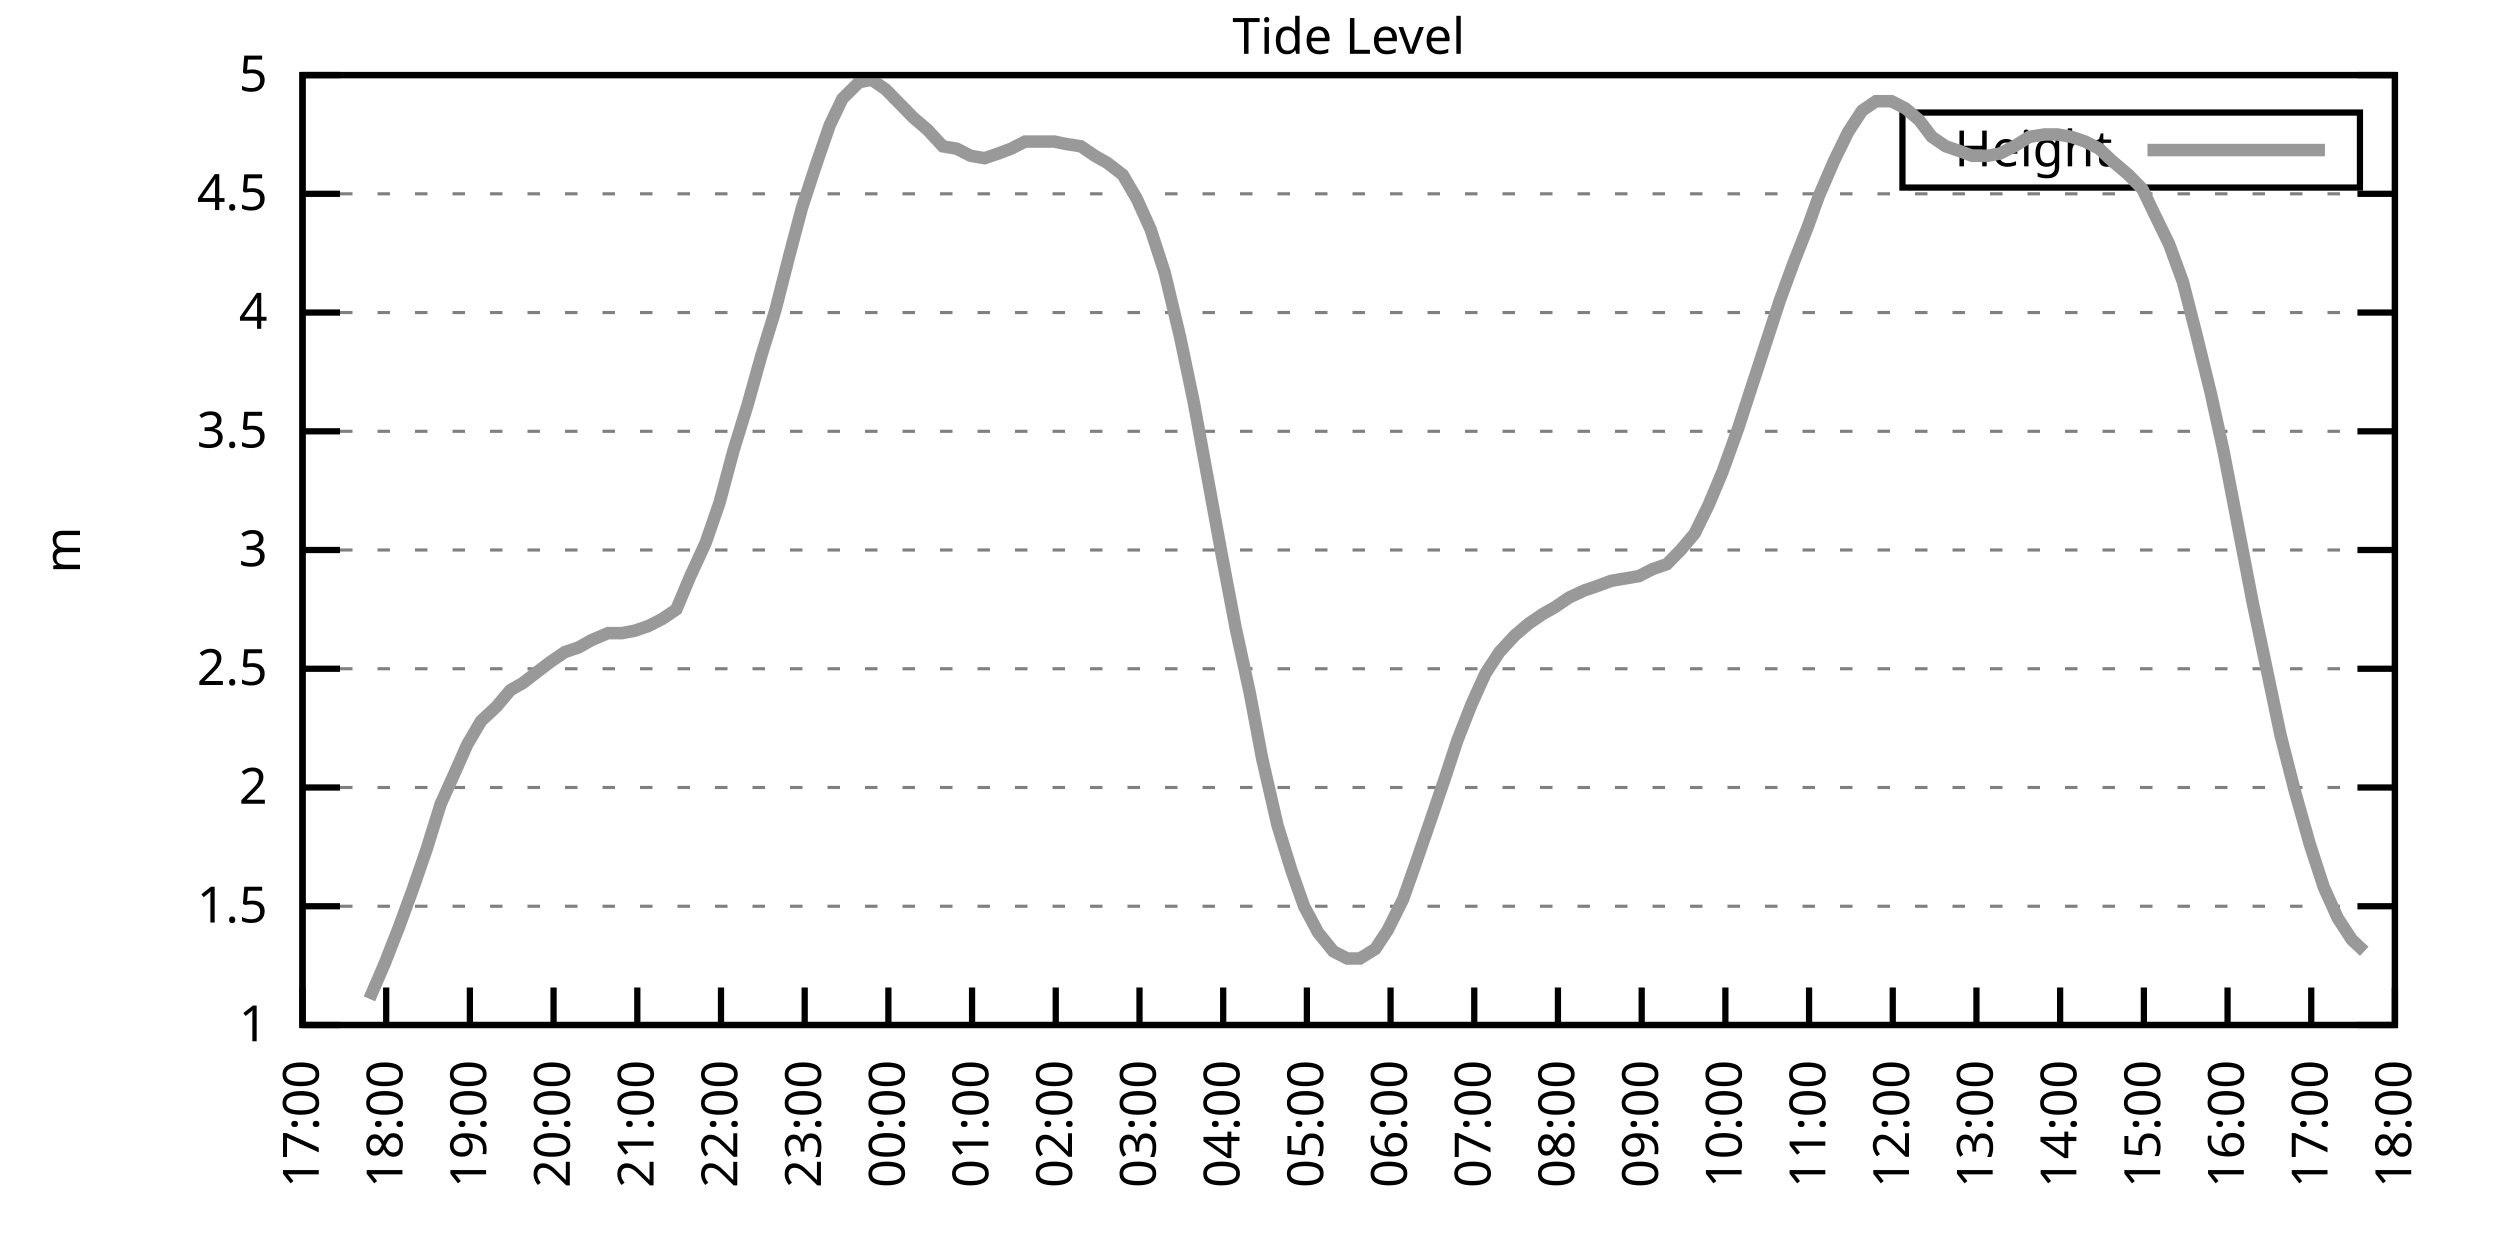
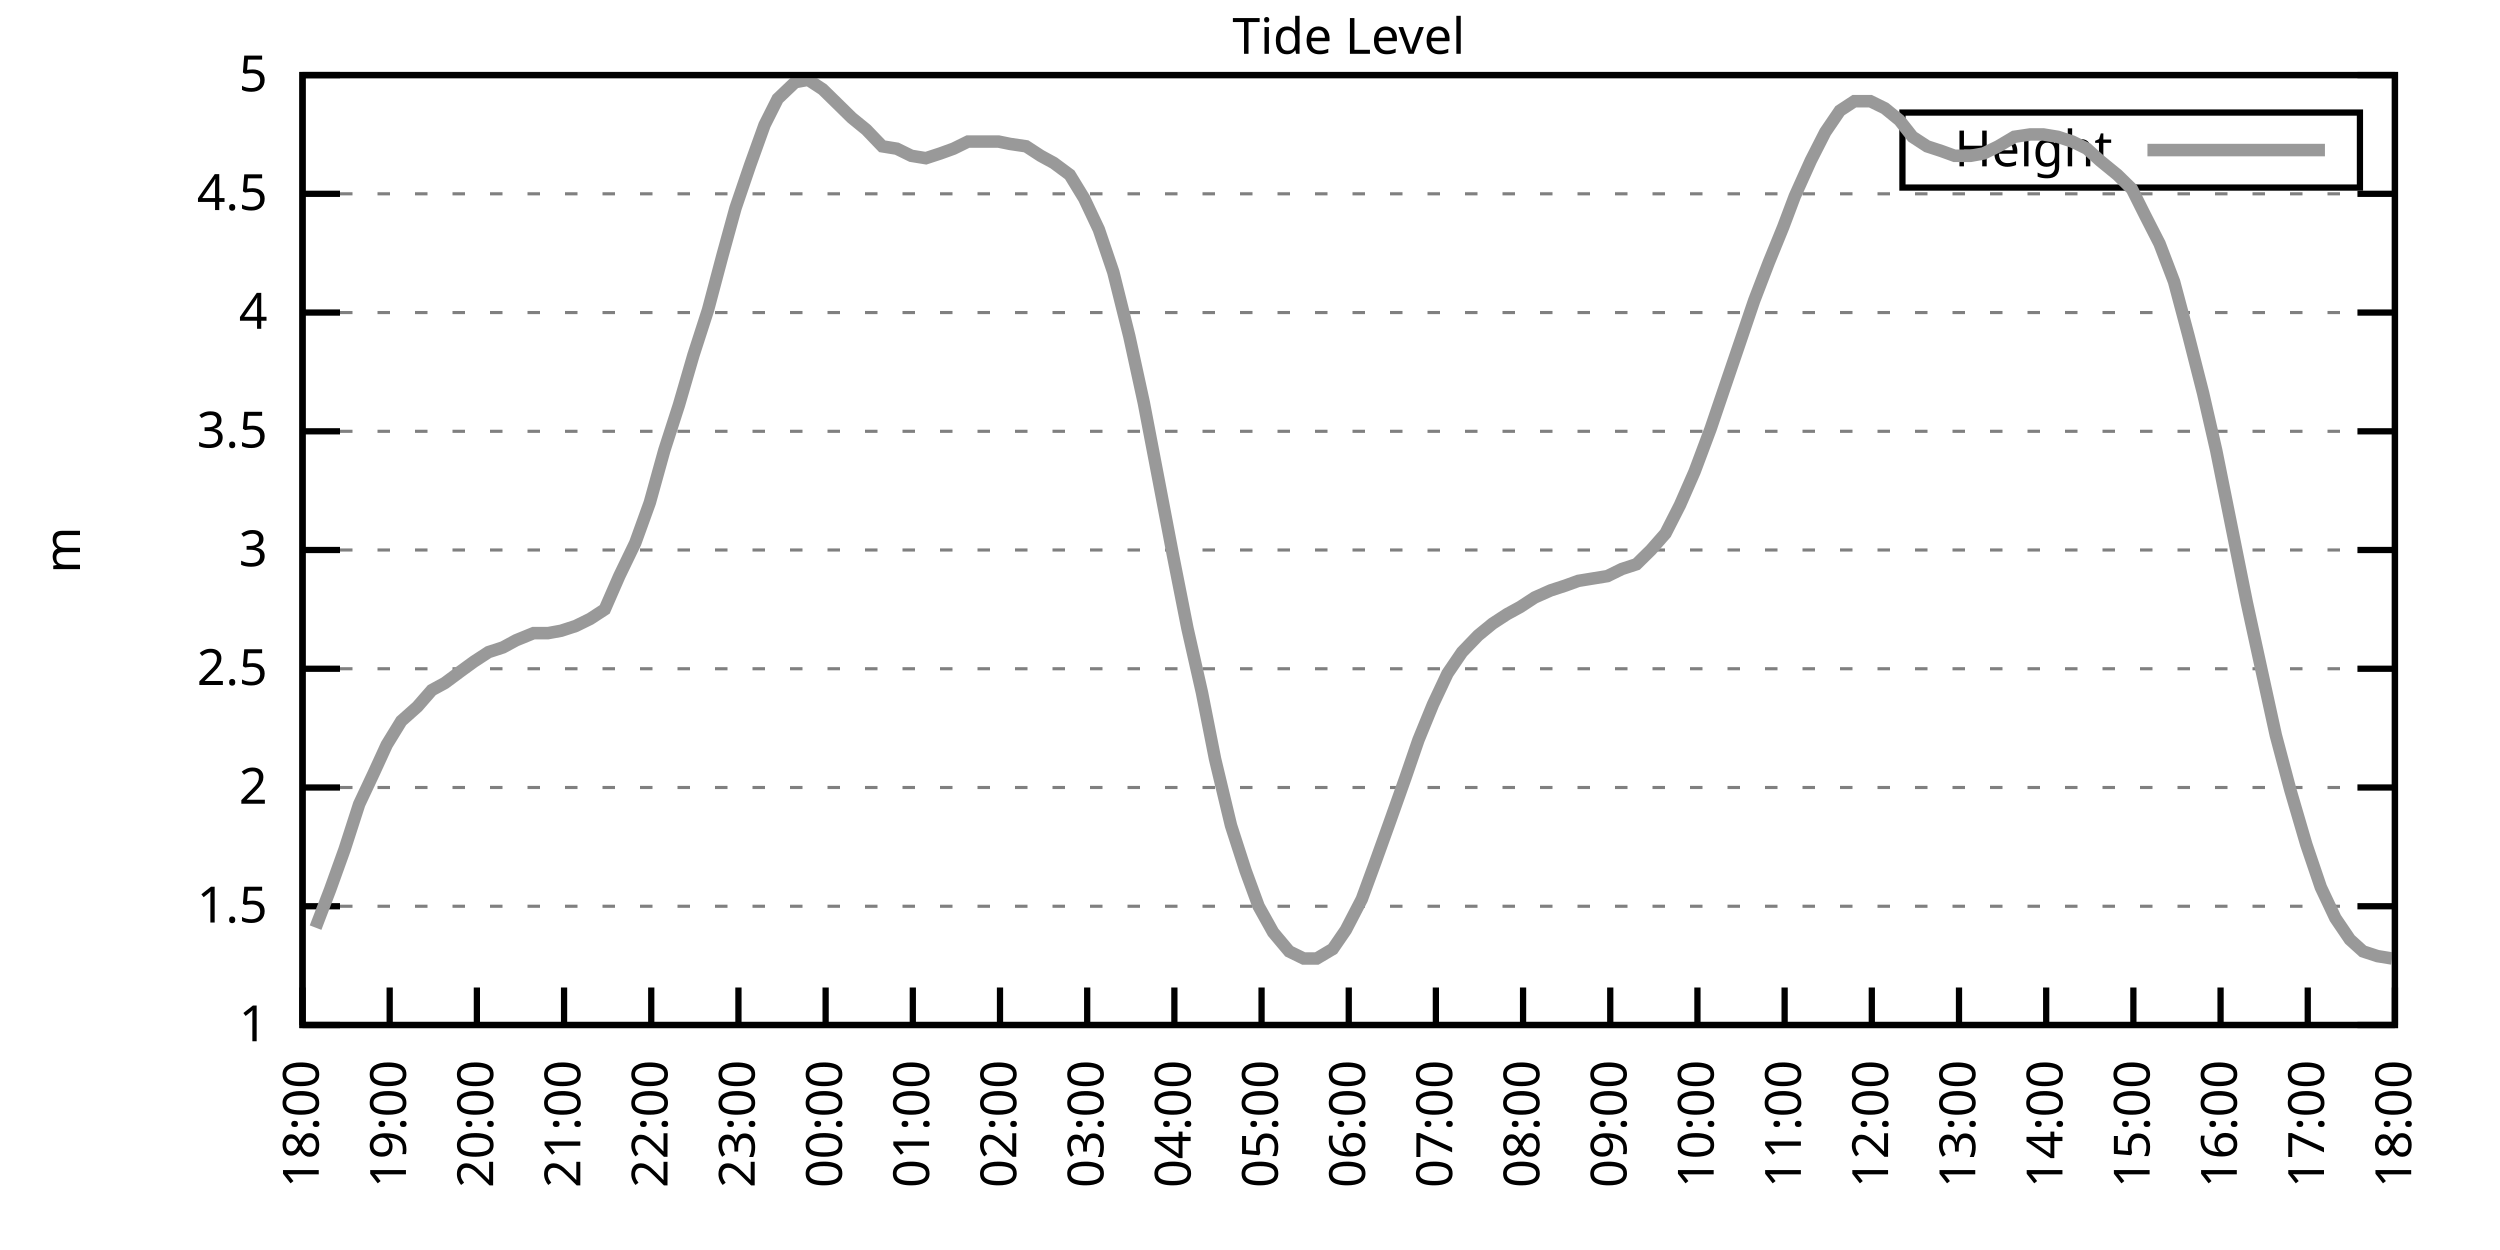
<svg xmlns="http://www.w3.org/2000/svg" xmlns:xlink="http://www.w3.org/1999/xlink" width="400" height="200" viewBox="0 0 400 200">
  <g id="gnuplot_canvas">
    <rect x="0" y="0" width="400" height="200" fill="none" />
    <defs>
      <circle id="gpDot" r="0.5" stroke-width="0.5" stroke="currentColor" />
      <path id="gpPt0" stroke-width="0.333" stroke="currentColor" d="M-1,0 h2 M0,-1 v2" />
      <path id="gpPt1" stroke-width="0.333" stroke="currentColor" d="M-1,-1 L1,1 M1,-1 L-1,1" />
      <path id="gpPt2" stroke-width="0.333" stroke="currentColor" d="M-1,0 L1,0 M0,-1 L0,1 M-1,-1 L1,1 M-1,1 L1,-1" />
      <rect id="gpPt3" stroke-width="0.333" stroke="currentColor" x="-1" y="-1" width="2" height="2" />
      <rect id="gpPt4" stroke-width="0.333" stroke="currentColor" fill="currentColor" x="-1" y="-1" width="2" height="2" />
      <circle id="gpPt5" stroke-width="0.333" stroke="currentColor" cx="0" cy="0" r="1" />
      <use xlink:href="#gpPt5" id="gpPt6" fill="currentColor" stroke="none" />
      <path id="gpPt7" stroke-width="0.333" stroke="currentColor" d="M0,-1.33 L-1.33,0.67 L1.33,0.67 z" />
      <use xlink:href="#gpPt7" id="gpPt8" fill="currentColor" stroke="none" />
      <use xlink:href="#gpPt7" id="gpPt9" stroke="currentColor" transform="rotate(180)" />
      <use xlink:href="#gpPt9" id="gpPt10" fill="currentColor" stroke="none" />
      <use xlink:href="#gpPt3" id="gpPt11" stroke="currentColor" transform="rotate(45)" />
      <use xlink:href="#gpPt11" id="gpPt12" fill="currentColor" stroke="none" />
      <path id="gpPt13" stroke-width="0.333" stroke="currentColor" d="M0,1.330 L1.265,0.411 L0.782,-1.067 L-0.782,-1.076 L-1.265,0.411 z" />
      <use xlink:href="#gpPt13" id="gpPt14" fill="currentColor" stroke="none" />
      <filter id="textbox" filterUnits="objectBoundingBox" x="0" y="0" height="1" width="1">
        <feFlood flood-color="white" flood-opacity="1" result="bgnd" />
        <feComposite in="SourceGraphic" in2="bgnd" operator="atop" />
      </filter>
      <filter id="greybox" filterUnits="objectBoundingBox" x="0" y="0" height="1" width="1">
        <feFlood flood-color="lightgrey" flood-opacity="1" result="grey" />
        <feComposite in="SourceGraphic" in2="grey" operator="atop" />
      </filter>
    </defs>
    <g fill="none" color="white" stroke="currentColor" stroke-width="1.00" stroke-linecap="butt" stroke-linejoin="miter">
</g>
    <g fill="none" color="black" stroke="currentColor" stroke-width="1.00" stroke-linecap="butt" stroke-linejoin="miter">
      <g stroke="none" shape-rendering="crispEdges">
        <polygon fill="rgb(255, 255, 255)" points="48.40,164.00 383.18,164.00 383.18,12.02 48.40,12.02 " />
      </g>
    </g>
    <g fill="none" color="black" stroke="currentColor" stroke-width="1.00" stroke-linecap="butt" stroke-linejoin="miter">
</g>
    <g fill="none" color="black" stroke="black" stroke-width="0.50" stroke-linecap="butt" stroke-linejoin="miter">
</g>
    <g fill="none" color="gray" stroke="currentColor" stroke-width="0.50" stroke-linecap="butt" stroke-linejoin="miter">
      <path stroke="gray" stroke-dasharray="2,4" class="gridline" d="M48.40,164.00 L383.19,164.00  " />
    </g>
    <g fill="none" color="gray" stroke="gray" stroke-width="1.00" stroke-linecap="butt" stroke-linejoin="miter">
</g>
    <g fill="none" color="black" stroke="currentColor" stroke-width="1.00" stroke-linecap="butt" stroke-linejoin="miter">
      <path stroke="black" d="M48.40,164.00 L54.40,164.00 M383.19,164.00 L377.19,164.00  " />
      <g transform="translate(42.80,166.60)" stroke="none" fill="black" font-family="Sans" font-size="8.00" text-anchor="end">
        <text>
          <tspan font-family="Sans"> 1</tspan>
        </text>
      </g>
    </g>
    <g fill="none" color="black" stroke="currentColor" stroke-width="1.00" stroke-linecap="butt" stroke-linejoin="miter">
</g>
    <g fill="none" color="black" stroke="black" stroke-width="0.50" stroke-linecap="butt" stroke-linejoin="miter">
</g>
    <g fill="none" color="gray" stroke="currentColor" stroke-width="0.50" stroke-linecap="butt" stroke-linejoin="miter">
      <path stroke="gray" stroke-dasharray="2,4" class="gridline" d="M48.40,145.00 L383.19,145.00  " />
    </g>
    <g fill="none" color="gray" stroke="gray" stroke-width="1.00" stroke-linecap="butt" stroke-linejoin="miter">
</g>
    <g fill="none" color="black" stroke="currentColor" stroke-width="1.00" stroke-linecap="butt" stroke-linejoin="miter">
      <path stroke="black" d="M48.40,145.00 L54.40,145.00 M383.19,145.00 L377.19,145.00  " />
      <g transform="translate(42.80,147.60)" stroke="none" fill="black" font-family="Sans" font-size="8.00" text-anchor="end">
        <text>
          <tspan font-family="Sans"> 1.5</tspan>
        </text>
      </g>
    </g>
    <g fill="none" color="black" stroke="currentColor" stroke-width="1.00" stroke-linecap="butt" stroke-linejoin="miter">
</g>
    <g fill="none" color="black" stroke="black" stroke-width="0.50" stroke-linecap="butt" stroke-linejoin="miter">
</g>
    <g fill="none" color="gray" stroke="currentColor" stroke-width="0.50" stroke-linecap="butt" stroke-linejoin="miter">
      <path stroke="gray" stroke-dasharray="2,4" class="gridline" d="M48.40,126.00 L383.19,126.00  " />
    </g>
    <g fill="none" color="gray" stroke="gray" stroke-width="1.00" stroke-linecap="butt" stroke-linejoin="miter">
</g>
    <g fill="none" color="black" stroke="currentColor" stroke-width="1.00" stroke-linecap="butt" stroke-linejoin="miter">
      <path stroke="black" d="M48.40,126.00 L54.40,126.00 M383.19,126.00 L377.19,126.00  " />
      <g transform="translate(42.80,128.60)" stroke="none" fill="black" font-family="Sans" font-size="8.00" text-anchor="end">
        <text>
          <tspan font-family="Sans"> 2</tspan>
        </text>
      </g>
    </g>
    <g fill="none" color="black" stroke="currentColor" stroke-width="1.00" stroke-linecap="butt" stroke-linejoin="miter">
</g>
    <g fill="none" color="black" stroke="black" stroke-width="0.50" stroke-linecap="butt" stroke-linejoin="miter">
</g>
    <g fill="none" color="gray" stroke="currentColor" stroke-width="0.50" stroke-linecap="butt" stroke-linejoin="miter">
      <path stroke="gray" stroke-dasharray="2,4" class="gridline" d="M48.40,107.00 L383.19,107.00  " />
    </g>
    <g fill="none" color="gray" stroke="gray" stroke-width="1.00" stroke-linecap="butt" stroke-linejoin="miter">
</g>
    <g fill="none" color="black" stroke="currentColor" stroke-width="1.00" stroke-linecap="butt" stroke-linejoin="miter">
      <path stroke="black" d="M48.40,107.00 L54.40,107.00 M383.19,107.00 L377.19,107.00  " />
      <g transform="translate(42.80,109.60)" stroke="none" fill="black" font-family="Sans" font-size="8.00" text-anchor="end">
        <text>
          <tspan font-family="Sans"> 2.5</tspan>
        </text>
      </g>
    </g>
    <g fill="none" color="black" stroke="currentColor" stroke-width="1.00" stroke-linecap="butt" stroke-linejoin="miter">
</g>
    <g fill="none" color="black" stroke="black" stroke-width="0.50" stroke-linecap="butt" stroke-linejoin="miter">
</g>
    <g fill="none" color="gray" stroke="currentColor" stroke-width="0.50" stroke-linecap="butt" stroke-linejoin="miter">
      <path stroke="gray" stroke-dasharray="2,4" class="gridline" d="M48.40,88.00 L383.19,88.00  " />
    </g>
    <g fill="none" color="gray" stroke="gray" stroke-width="1.00" stroke-linecap="butt" stroke-linejoin="miter">
</g>
    <g fill="none" color="black" stroke="currentColor" stroke-width="1.00" stroke-linecap="butt" stroke-linejoin="miter">
      <path stroke="black" d="M48.40,88.00 L54.40,88.00 M383.19,88.00 L377.19,88.00  " />
      <g transform="translate(42.80,90.60)" stroke="none" fill="black" font-family="Sans" font-size="8.00" text-anchor="end">
        <text>
          <tspan font-family="Sans"> 3</tspan>
        </text>
      </g>
    </g>
    <g fill="none" color="black" stroke="currentColor" stroke-width="1.00" stroke-linecap="butt" stroke-linejoin="miter">
</g>
    <g fill="none" color="black" stroke="black" stroke-width="0.50" stroke-linecap="butt" stroke-linejoin="miter">
</g>
    <g fill="none" color="gray" stroke="currentColor" stroke-width="0.50" stroke-linecap="butt" stroke-linejoin="miter">
      <path stroke="gray" stroke-dasharray="2,4" class="gridline" d="M48.40,69.01 L383.19,69.01  " />
    </g>
    <g fill="none" color="gray" stroke="gray" stroke-width="1.00" stroke-linecap="butt" stroke-linejoin="miter">
</g>
    <g fill="none" color="black" stroke="currentColor" stroke-width="1.00" stroke-linecap="butt" stroke-linejoin="miter">
      <path stroke="black" d="M48.40,69.01 L54.40,69.01 M383.19,69.01 L377.19,69.01  " />
      <g transform="translate(42.80,71.61)" stroke="none" fill="black" font-family="Sans" font-size="8.00" text-anchor="end">
        <text>
          <tspan font-family="Sans"> 3.5</tspan>
        </text>
      </g>
    </g>
    <g fill="none" color="black" stroke="currentColor" stroke-width="1.00" stroke-linecap="butt" stroke-linejoin="miter">
</g>
    <g fill="none" color="black" stroke="black" stroke-width="0.50" stroke-linecap="butt" stroke-linejoin="miter">
</g>
    <g fill="none" color="gray" stroke="currentColor" stroke-width="0.50" stroke-linecap="butt" stroke-linejoin="miter">
      <path stroke="gray" stroke-dasharray="2,4" class="gridline" d="M48.40,50.01 L383.19,50.01  " />
    </g>
    <g fill="none" color="gray" stroke="gray" stroke-width="1.00" stroke-linecap="butt" stroke-linejoin="miter">
</g>
    <g fill="none" color="black" stroke="currentColor" stroke-width="1.00" stroke-linecap="butt" stroke-linejoin="miter">
      <path stroke="black" d="M48.40,50.01 L54.40,50.01 M383.19,50.01 L377.19,50.01  " />
      <g transform="translate(42.80,52.61)" stroke="none" fill="black" font-family="Sans" font-size="8.00" text-anchor="end">
        <text>
          <tspan font-family="Sans"> 4</tspan>
        </text>
      </g>
    </g>
    <g fill="none" color="black" stroke="currentColor" stroke-width="1.00" stroke-linecap="butt" stroke-linejoin="miter">
</g>
    <g fill="none" color="black" stroke="black" stroke-width="0.50" stroke-linecap="butt" stroke-linejoin="miter">
</g>
    <g fill="none" color="gray" stroke="currentColor" stroke-width="0.50" stroke-linecap="butt" stroke-linejoin="miter">
      <path stroke="gray" stroke-dasharray="2,4" class="gridline" d="M48.40,31.01 L383.19,31.01  " />
    </g>
    <g fill="none" color="gray" stroke="gray" stroke-width="1.00" stroke-linecap="butt" stroke-linejoin="miter">
</g>
    <g fill="none" color="black" stroke="currentColor" stroke-width="1.00" stroke-linecap="butt" stroke-linejoin="miter">
      <path stroke="black" d="M48.40,31.01 L54.40,31.01 M383.19,31.01 L377.19,31.01  " />
      <g transform="translate(42.80,33.61)" stroke="none" fill="black" font-family="Sans" font-size="8.00" text-anchor="end">
        <text>
          <tspan font-family="Sans"> 4.5</tspan>
        </text>
      </g>
    </g>
    <g fill="none" color="black" stroke="currentColor" stroke-width="1.00" stroke-linecap="butt" stroke-linejoin="miter">
</g>
    <g fill="none" color="black" stroke="black" stroke-width="0.50" stroke-linecap="butt" stroke-linejoin="miter">
</g>
    <g fill="none" color="gray" stroke="currentColor" stroke-width="0.50" stroke-linecap="butt" stroke-linejoin="miter">
      <path stroke="gray" stroke-dasharray="2,4" class="gridline" d="M48.40,12.01 L383.19,12.01  " />
    </g>
    <g fill="none" color="gray" stroke="gray" stroke-width="1.00" stroke-linecap="butt" stroke-linejoin="miter">
</g>
    <g fill="none" color="black" stroke="currentColor" stroke-width="1.00" stroke-linecap="butt" stroke-linejoin="miter">
      <path stroke="black" d="M48.40,12.01 L54.40,12.01 M383.19,12.01 L377.19,12.01  " />
      <g transform="translate(42.80,14.61)" stroke="none" fill="black" font-family="Sans" font-size="8.00" text-anchor="end">
        <text>
          <tspan font-family="Sans"> 5</tspan>
        </text>
      </g>
    </g>
    <g fill="none" color="black" stroke="currentColor" stroke-width="1.00" stroke-linecap="butt" stroke-linejoin="miter">
      <path stroke="black" d="M48.40,164.00 L48.40,158.00  " />
      <g transform="translate(51.00,169.60) rotate(270.00)" stroke="none" fill="black" font-family="Sans" font-size="8.00" text-anchor="end">
        <text>
-           <tspan font-family="Sans">17:00</tspan>
-         </text>
-       </g>
-     </g>
-     <g fill="none" color="black" stroke="currentColor" stroke-width="1.00" stroke-linecap="butt" stroke-linejoin="miter">
-       <path stroke="black" d="M61.79,164.00 L61.79,158.00  " />
-       <g transform="translate(64.39,169.60) rotate(270.00)" stroke="none" fill="black" font-family="Sans" font-size="8.00" text-anchor="end">
-         <text>
          <tspan font-family="Sans">18:00</tspan>
        </text>
      </g>
    </g>
    <g fill="none" color="black" stroke="currentColor" stroke-width="1.00" stroke-linecap="butt" stroke-linejoin="miter">
-       <path stroke="black" d="M75.18,164.00 L75.18,158.00  " />
-       <g transform="translate(77.78,169.60) rotate(270.00)" stroke="none" fill="black" font-family="Sans" font-size="8.00" text-anchor="end">
+       <path stroke="black" d="M62.35,164.00 L62.35,158.00  " />
+       <g transform="translate(64.95,169.60) rotate(270.00)" stroke="none" fill="black" font-family="Sans" font-size="8.00" text-anchor="end">
        <text>
          <tspan font-family="Sans">19:00</tspan>
        </text>
      </g>
    </g>
    <g fill="none" color="black" stroke="currentColor" stroke-width="1.00" stroke-linecap="butt" stroke-linejoin="miter">
-       <path stroke="black" d="M88.57,164.00 L88.57,158.00  " />
-       <g transform="translate(91.17,169.60) rotate(270.00)" stroke="none" fill="black" font-family="Sans" font-size="8.00" text-anchor="end">
+       <path stroke="black" d="M76.30,164.00 L76.30,158.00  " />
+       <g transform="translate(78.90,169.60) rotate(270.00)" stroke="none" fill="black" font-family="Sans" font-size="8.00" text-anchor="end">
        <text>
          <tspan font-family="Sans">20:00</tspan>
        </text>
      </g>
    </g>
    <g fill="none" color="black" stroke="currentColor" stroke-width="1.00" stroke-linecap="butt" stroke-linejoin="miter">
-       <path stroke="black" d="M101.97,164.00 L101.97,158.00  " />
-       <g transform="translate(104.57,169.60) rotate(270.00)" stroke="none" fill="black" font-family="Sans" font-size="8.00" text-anchor="end">
+       <path stroke="black" d="M90.25,164.00 L90.25,158.00  " />
+       <g transform="translate(92.85,169.60) rotate(270.00)" stroke="none" fill="black" font-family="Sans" font-size="8.00" text-anchor="end">
        <text>
          <tspan font-family="Sans">21:00</tspan>
        </text>
      </g>
    </g>
    <g fill="none" color="black" stroke="currentColor" stroke-width="1.00" stroke-linecap="butt" stroke-linejoin="miter">
-       <path stroke="black" d="M115.36,164.00 L115.36,158.00  " />
-       <g transform="translate(117.96,169.60) rotate(270.00)" stroke="none" fill="black" font-family="Sans" font-size="8.00" text-anchor="end">
+       <path stroke="black" d="M104.20,164.00 L104.20,158.00  " />
+       <g transform="translate(106.80,169.60) rotate(270.00)" stroke="none" fill="black" font-family="Sans" font-size="8.00" text-anchor="end">
        <text>
          <tspan font-family="Sans">22:00</tspan>
        </text>
      </g>
    </g>
    <g fill="none" color="black" stroke="currentColor" stroke-width="1.00" stroke-linecap="butt" stroke-linejoin="miter">
-       <path stroke="black" d="M128.75,164.00 L128.75,158.00  " />
-       <g transform="translate(131.35,169.60) rotate(270.00)" stroke="none" fill="black" font-family="Sans" font-size="8.00" text-anchor="end">
+       <path stroke="black" d="M118.15,164.00 L118.15,158.00  " />
+       <g transform="translate(120.75,169.60) rotate(270.00)" stroke="none" fill="black" font-family="Sans" font-size="8.00" text-anchor="end">
        <text>
          <tspan font-family="Sans">23:00</tspan>
        </text>
      </g>
    </g>
    <g fill="none" color="black" stroke="currentColor" stroke-width="1.00" stroke-linecap="butt" stroke-linejoin="miter">
-       <path stroke="black" d="M142.14,164.00 L142.14,158.00  " />
-       <g transform="translate(144.74,169.60) rotate(270.00)" stroke="none" fill="black" font-family="Sans" font-size="8.00" text-anchor="end">
+       <path stroke="black" d="M132.10,164.00 L132.10,158.00  " />
+       <g transform="translate(134.70,169.60) rotate(270.00)" stroke="none" fill="black" font-family="Sans" font-size="8.00" text-anchor="end">
        <text>
          <tspan font-family="Sans">00:00</tspan>
        </text>
      </g>
    </g>
    <g fill="none" color="black" stroke="currentColor" stroke-width="1.00" stroke-linecap="butt" stroke-linejoin="miter">
-       <path stroke="black" d="M155.53,164.00 L155.53,158.00  " />
-       <g transform="translate(158.13,169.60) rotate(270.00)" stroke="none" fill="black" font-family="Sans" font-size="8.00" text-anchor="end">
+       <path stroke="black" d="M146.05,164.00 L146.05,158.00  " />
+       <g transform="translate(148.65,169.60) rotate(270.00)" stroke="none" fill="black" font-family="Sans" font-size="8.00" text-anchor="end">
        <text>
          <tspan font-family="Sans">01:00</tspan>
        </text>
      </g>
    </g>
    <g fill="none" color="black" stroke="currentColor" stroke-width="1.00" stroke-linecap="butt" stroke-linejoin="miter">
-       <path stroke="black" d="M168.92,164.00 L168.92,158.00  " />
-       <g transform="translate(171.52,169.60) rotate(270.00)" stroke="none" fill="black" font-family="Sans" font-size="8.00" text-anchor="end">
+       <path stroke="black" d="M160.00,164.00 L160.00,158.00  " />
+       <g transform="translate(162.60,169.60) rotate(270.00)" stroke="none" fill="black" font-family="Sans" font-size="8.00" text-anchor="end">
        <text>
          <tspan font-family="Sans">02:00</tspan>
        </text>
      </g>
    </g>
    <g fill="none" color="black" stroke="currentColor" stroke-width="1.00" stroke-linecap="butt" stroke-linejoin="miter">
-       <path stroke="black" d="M182.32,164.00 L182.32,158.00  " />
-       <g transform="translate(184.92,169.60) rotate(270.00)" stroke="none" fill="black" font-family="Sans" font-size="8.00" text-anchor="end">
+       <path stroke="black" d="M173.95,164.00 L173.95,158.00  " />
+       <g transform="translate(176.55,169.60) rotate(270.00)" stroke="none" fill="black" font-family="Sans" font-size="8.00" text-anchor="end">
        <text>
          <tspan font-family="Sans">03:00</tspan>
        </text>
      </g>
    </g>
    <g fill="none" color="black" stroke="currentColor" stroke-width="1.00" stroke-linecap="butt" stroke-linejoin="miter">
-       <path stroke="black" d="M195.71,164.00 L195.71,158.00  " />
-       <g transform="translate(198.31,169.60) rotate(270.00)" stroke="none" fill="black" font-family="Sans" font-size="8.00" text-anchor="end">
+       <path stroke="black" d="M187.90,164.00 L187.90,158.00  " />
+       <g transform="translate(190.50,169.60) rotate(270.00)" stroke="none" fill="black" font-family="Sans" font-size="8.00" text-anchor="end">
        <text>
          <tspan font-family="Sans">04:00</tspan>
        </text>
      </g>
    </g>
    <g fill="none" color="black" stroke="currentColor" stroke-width="1.00" stroke-linecap="butt" stroke-linejoin="miter">
-       <path stroke="black" d="M209.10,164.00 L209.10,158.00  " />
-       <g transform="translate(211.70,169.60) rotate(270.00)" stroke="none" fill="black" font-family="Sans" font-size="8.00" text-anchor="end">
+       <path stroke="black" d="M201.85,164.00 L201.85,158.00  " />
+       <g transform="translate(204.45,169.60) rotate(270.00)" stroke="none" fill="black" font-family="Sans" font-size="8.00" text-anchor="end">
        <text>
          <tspan font-family="Sans">05:00</tspan>
        </text>
      </g>
    </g>
    <g fill="none" color="black" stroke="currentColor" stroke-width="1.00" stroke-linecap="butt" stroke-linejoin="miter">
-       <path stroke="black" d="M222.49,164.00 L222.49,158.00  " />
-       <g transform="translate(225.09,169.60) rotate(270.00)" stroke="none" fill="black" font-family="Sans" font-size="8.00" text-anchor="end">
+       <path stroke="black" d="M215.80,164.00 L215.80,158.00  " />
+       <g transform="translate(218.40,169.60) rotate(270.00)" stroke="none" fill="black" font-family="Sans" font-size="8.00" text-anchor="end">
        <text>
          <tspan font-family="Sans">06:00</tspan>
        </text>
      </g>
    </g>
    <g fill="none" color="black" stroke="currentColor" stroke-width="1.00" stroke-linecap="butt" stroke-linejoin="miter">
-       <path stroke="black" d="M235.88,164.00 L235.88,158.00  " />
-       <g transform="translate(238.48,169.60) rotate(270.00)" stroke="none" fill="black" font-family="Sans" font-size="8.00" text-anchor="end">
+       <path stroke="black" d="M229.74,164.00 L229.74,158.00  " />
+       <g transform="translate(232.34,169.60) rotate(270.00)" stroke="none" fill="black" font-family="Sans" font-size="8.00" text-anchor="end">
        <text>
          <tspan font-family="Sans">07:00</tspan>
        </text>
      </g>
    </g>
    <g fill="none" color="black" stroke="currentColor" stroke-width="1.00" stroke-linecap="butt" stroke-linejoin="miter">
-       <path stroke="black" d="M249.27,164.00 L249.27,158.00  " />
-       <g transform="translate(251.87,169.60) rotate(270.00)" stroke="none" fill="black" font-family="Sans" font-size="8.00" text-anchor="end">
+       <path stroke="black" d="M243.69,164.00 L243.69,158.00  " />
+       <g transform="translate(246.29,169.60) rotate(270.00)" stroke="none" fill="black" font-family="Sans" font-size="8.00" text-anchor="end">
        <text>
          <tspan font-family="Sans">08:00</tspan>
        </text>
      </g>
    </g>
    <g fill="none" color="black" stroke="currentColor" stroke-width="1.00" stroke-linecap="butt" stroke-linejoin="miter">
-       <path stroke="black" d="M262.67,164.00 L262.67,158.00  " />
-       <g transform="translate(265.27,169.60) rotate(270.00)" stroke="none" fill="black" font-family="Sans" font-size="8.00" text-anchor="end">
+       <path stroke="black" d="M257.64,164.00 L257.64,158.00  " />
+       <g transform="translate(260.24,169.60) rotate(270.00)" stroke="none" fill="black" font-family="Sans" font-size="8.00" text-anchor="end">
        <text>
          <tspan font-family="Sans">09:00</tspan>
        </text>
      </g>
    </g>
    <g fill="none" color="black" stroke="currentColor" stroke-width="1.00" stroke-linecap="butt" stroke-linejoin="miter">
-       <path stroke="black" d="M276.06,164.00 L276.06,158.00  " />
-       <g transform="translate(278.66,169.60) rotate(270.00)" stroke="none" fill="black" font-family="Sans" font-size="8.00" text-anchor="end">
+       <path stroke="black" d="M271.59,164.00 L271.59,158.00  " />
+       <g transform="translate(274.19,169.60) rotate(270.00)" stroke="none" fill="black" font-family="Sans" font-size="8.00" text-anchor="end">
        <text>
          <tspan font-family="Sans">10:00</tspan>
        </text>
      </g>
    </g>
    <g fill="none" color="black" stroke="currentColor" stroke-width="1.00" stroke-linecap="butt" stroke-linejoin="miter">
-       <path stroke="black" d="M289.45,164.00 L289.45,158.00  " />
-       <g transform="translate(292.05,169.60) rotate(270.00)" stroke="none" fill="black" font-family="Sans" font-size="8.00" text-anchor="end">
+       <path stroke="black" d="M285.54,164.00 L285.54,158.00  " />
+       <g transform="translate(288.14,169.60) rotate(270.00)" stroke="none" fill="black" font-family="Sans" font-size="8.00" text-anchor="end">
        <text>
          <tspan font-family="Sans">11:00</tspan>
        </text>
      </g>
    </g>
    <g fill="none" color="black" stroke="currentColor" stroke-width="1.00" stroke-linecap="butt" stroke-linejoin="miter">
-       <path stroke="black" d="M302.84,164.00 L302.84,158.00  " />
-       <g transform="translate(305.44,169.60) rotate(270.00)" stroke="none" fill="black" font-family="Sans" font-size="8.00" text-anchor="end">
+       <path stroke="black" d="M299.49,164.00 L299.49,158.00  " />
+       <g transform="translate(302.09,169.60) rotate(270.00)" stroke="none" fill="black" font-family="Sans" font-size="8.00" text-anchor="end">
        <text>
          <tspan font-family="Sans">12:00</tspan>
        </text>
      </g>
    </g>
    <g fill="none" color="black" stroke="currentColor" stroke-width="1.00" stroke-linecap="butt" stroke-linejoin="miter">
-       <path stroke="black" d="M316.23,164.00 L316.23,158.00  " />
-       <g transform="translate(318.83,169.60) rotate(270.00)" stroke="none" fill="black" font-family="Sans" font-size="8.00" text-anchor="end">
+       <path stroke="black" d="M313.44,164.00 L313.44,158.00  " />
+       <g transform="translate(316.04,169.60) rotate(270.00)" stroke="none" fill="black" font-family="Sans" font-size="8.00" text-anchor="end">
        <text>
          <tspan font-family="Sans">13:00</tspan>
        </text>
      </g>
    </g>
    <g fill="none" color="black" stroke="currentColor" stroke-width="1.00" stroke-linecap="butt" stroke-linejoin="miter">
-       <path stroke="black" d="M329.62,164.00 L329.62,158.00  " />
-       <g transform="translate(332.22,169.60) rotate(270.00)" stroke="none" fill="black" font-family="Sans" font-size="8.00" text-anchor="end">
+       <path stroke="black" d="M327.39,164.00 L327.39,158.00  " />
+       <g transform="translate(329.99,169.60) rotate(270.00)" stroke="none" fill="black" font-family="Sans" font-size="8.00" text-anchor="end">
        <text>
          <tspan font-family="Sans">14:00</tspan>
        </text>
      </g>
    </g>
    <g fill="none" color="black" stroke="currentColor" stroke-width="1.00" stroke-linecap="butt" stroke-linejoin="miter">
-       <path stroke="black" d="M343.02,164.00 L343.02,158.00  " />
-       <g transform="translate(345.62,169.60) rotate(270.00)" stroke="none" fill="black" font-family="Sans" font-size="8.00" text-anchor="end">
+       <path stroke="black" d="M341.34,164.00 L341.34,158.00  " />
+       <g transform="translate(343.94,169.60) rotate(270.00)" stroke="none" fill="black" font-family="Sans" font-size="8.00" text-anchor="end">
        <text>
          <tspan font-family="Sans">15:00</tspan>
        </text>
      </g>
    </g>
    <g fill="none" color="black" stroke="currentColor" stroke-width="1.00" stroke-linecap="butt" stroke-linejoin="miter">
-       <path stroke="black" d="M356.41,164.00 L356.41,158.00  " />
-       <g transform="translate(359.01,169.60) rotate(270.00)" stroke="none" fill="black" font-family="Sans" font-size="8.00" text-anchor="end">
+       <path stroke="black" d="M355.29,164.00 L355.29,158.00  " />
+       <g transform="translate(357.89,169.60) rotate(270.00)" stroke="none" fill="black" font-family="Sans" font-size="8.00" text-anchor="end">
        <text>
          <tspan font-family="Sans">16:00</tspan>
        </text>
      </g>
    </g>
    <g fill="none" color="black" stroke="currentColor" stroke-width="1.00" stroke-linecap="butt" stroke-linejoin="miter">
-       <path stroke="black" d="M369.80,164.00 L369.80,158.00  " />
-       <g transform="translate(372.40,169.60) rotate(270.00)" stroke="none" fill="black" font-family="Sans" font-size="8.00" text-anchor="end">
+       <path stroke="black" d="M369.24,164.00 L369.24,158.00  " />
+       <g transform="translate(371.84,169.60) rotate(270.00)" stroke="none" fill="black" font-family="Sans" font-size="8.00" text-anchor="end">
        <text>
          <tspan font-family="Sans">17:00</tspan>
        </text>
      </g>
    </g>
    <g fill="none" color="black" stroke="currentColor" stroke-width="1.00" stroke-linecap="butt" stroke-linejoin="miter">
      <path stroke="black" d="M383.19,164.00 L383.19,158.00  " />
      <g transform="translate(385.79,169.60) rotate(270.00)" stroke="none" fill="black" font-family="Sans" font-size="8.00" text-anchor="end">
        <text>
          <tspan font-family="Sans">18:00</tspan>
        </text>
      </g>
    </g>
    <g fill="none" color="black" stroke="currentColor" stroke-width="1.00" stroke-linecap="butt" stroke-linejoin="miter">
</g>
    <g fill="none" color="black" stroke="currentColor" stroke-width="1.00" stroke-linecap="butt" stroke-linejoin="miter">
      <path stroke="black" d="M48.40,12.01 L48.40,164.00 L383.19,164.00 L383.19,12.01 L48.40,12.01 Z  " />
    </g>
    <g fill="none" color="black" stroke="currentColor" stroke-width="1.00" stroke-linecap="butt" stroke-linejoin="miter">
</g>
    <g fill="none" color="black" stroke="currentColor" stroke-width="1.00" stroke-linecap="butt" stroke-linejoin="miter">
      <path stroke="black" d="M304.39,30.01 L304.39,18.01 L377.59,18.01 L377.59,30.01 L304.39,30.01 Z  " />
    </g>
    <g id="Tide_level_plot_1">
      <g fill="none" color="white" stroke="black" stroke-width="2.00" stroke-linecap="butt" stroke-linejoin="miter">
</g>
      <g fill="none" color="black" stroke="currentColor" stroke-width="2.00" stroke-linecap="butt" stroke-linejoin="miter">
        <g transform="translate(337.99,26.61)" stroke="none" fill="black" font-family="Sans" font-size="8.00" text-anchor="end">
          <text>
            <tspan font-family="Sans">Height</tspan>
          </text>
        </g>
      </g>
      <g fill="none" color="black" stroke="currentColor" stroke-width="2.00" stroke-linecap="butt" stroke-linejoin="miter">
-         <path stroke="rgb(153, 153, 153)" d="M343.59,24.01 L371.99,24.01 M59.11,159.82 L61.57,154.12 L63.80,148.42 L66.03,142.34 L68.26,135.88 L70.50,128.66   L72.73,123.72 L74.74,119.16 L76.97,115.36 L79.42,113.08 L81.66,110.42 L83.66,109.28 L86.12,107.38 L88.13,105.86   L90.36,104.34 L92.59,103.58 L94.60,102.44 L97.28,101.30 L99.51,101.30 L101.52,100.92 L103.75,100.16 L105.98,99.02   L108.22,97.50 L110.45,92.18 L112.90,86.87 L115.13,80.41 L117.37,72.05 L119.60,64.83 L121.83,56.85 L124.06,49.63   L126.29,40.89 L128.30,33.29 L130.54,26.45 L132.77,19.99 L134.78,15.81 L137.45,13.15 L139.46,12.77 L141.69,14.29   L143.93,16.57 L146.16,18.85 L148.39,20.75 L150.85,23.41 L153.08,23.79 L155.31,24.93 L157.54,25.31 L159.77,24.55   L161.78,23.79 L164.01,22.65 L166.47,22.65 L168.70,22.65 L170.49,23.03 L172.94,23.41 L175.17,24.93 L177.18,26.07   L179.64,27.97 L181.87,31.77 L184.10,36.71 L186.33,43.55 L188.79,53.81 L191.02,64.45 L193.25,76.61 L195.48,88.76   L197.72,100.54 L199.95,110.80 L201.96,121.44 L204.41,132.08 L206.64,139.30 L208.65,145.00 L210.88,149.18 L213.34,152.22   L215.57,153.36 L217.58,153.36 L220.04,151.84 L222.04,148.80 L224.50,143.86 L226.51,138.16 L228.74,131.70 L231.20,124.48   L233.20,118.40 L235.44,112.70 L237.67,107.76 L239.90,104.34 L242.36,101.68 L244.59,99.78 L246.82,98.26 L248.83,97.12   L251.06,95.60 L253.51,94.46 L255.75,93.70 L257.76,92.94 L259.99,92.56 L262.22,92.18 L264.45,91.04 L266.68,90.28   L268.92,88.00 L271.15,85.35 L273.38,80.79 L275.61,75.47 L278.07,68.63 L280.30,61.79 L282.53,54.95 L284.76,48.11   L286.99,42.03 L289.23,36.33 L291.01,31.39 L293.47,25.69 L295.70,21.13 L297.93,17.71 L300.16,16.19 L302.62,16.19   L304.85,17.33 L307.08,19.23 L309.09,21.89 L311.32,23.41 L313.55,24.17 L315.56,24.93 L318.02,24.93 L320.03,24.55   L322.26,23.41 L324.71,21.89 L327.17,21.51 L329.18,21.51 L331.41,21.89 L333.64,22.65 L335.87,23.79 L337.88,25.69   L340.56,27.97 L342.79,30.25 L344.80,34.43 L347.03,38.99 L349.26,45.07 L351.50,53.81 L353.73,62.93 L355.74,72.05   L360.42,96.36 L362.66,107.00 L364.89,117.64 L367.12,126.38 L369.58,135.12 L371.81,141.96 L374.04,146.90 L376.27,150.32   L378.28,152.22  " />
+         <path stroke="rgb(153, 153, 153)" d="M343.59,24.01 L371.99,24.01 M50.49,148.42 L52.82,142.34 L55.14,135.88 L57.47,128.66 L59.79,123.72 L61.88,119.16   L64.21,115.36 L66.77,113.08 L69.09,110.42 L71.18,109.28 L73.74,107.38 L75.83,105.86 L78.16,104.34 L80.48,103.58   L82.58,102.44 L85.37,101.30 L87.69,101.30 L89.78,100.92 L92.11,100.16 L94.43,99.02 L96.76,97.50 L99.08,92.18   L101.64,86.87 L103.97,80.41 L106.29,72.05 L108.62,64.83 L110.94,56.85 L113.27,49.63 L115.59,40.89 L117.68,33.29   L120.01,26.45 L122.33,19.99 L124.43,15.81 L127.22,13.15 L129.31,12.77 L131.63,14.29 L133.96,16.57 L136.28,18.85   L138.61,20.75 L141.16,23.41 L143.49,23.79 L145.81,24.93 L148.14,25.31 L150.46,24.55 L152.56,23.79 L154.88,22.65   L157.44,22.65 L159.76,22.65 L161.62,23.03 L164.18,23.41 L166.51,24.93 L168.60,26.07 L171.16,27.97 L173.48,31.77   L175.81,36.71 L178.13,43.55 L180.69,53.81 L183.01,64.45 L185.34,76.61 L187.66,88.76 L189.99,100.54 L192.31,110.80   L194.41,121.44 L196.96,132.08 L199.29,139.30 L201.38,145.00 L203.71,149.18 L206.26,152.22 L208.59,153.36 L210.68,153.36   L213.24,151.84 L215.33,148.80 L217.89,143.86 L219.98,138.16 L222.30,131.70 L224.86,124.48 L226.95,118.40 L229.28,112.70   L231.60,107.76 L233.93,104.34 L236.49,101.68 L238.81,99.78 L241.14,98.26 L243.23,97.12 L245.55,95.60 L248.11,94.46   L250.44,93.70 L252.53,92.94 L254.85,92.56 L257.18,92.18 L259.50,91.04 L261.83,90.28 L264.15,88.00 L266.48,85.35   L268.80,80.79 L271.13,75.47 L273.69,68.63 L276.01,61.79 L278.34,54.95 L280.66,48.11 L282.99,42.03 L285.31,36.33   L287.17,31.39 L289.73,25.69 L292.05,21.13 L294.38,17.71 L296.70,16.19 L299.26,16.19 L301.58,17.33 L303.91,19.23   L306.00,21.89 L308.33,23.41 L310.65,24.17 L312.74,24.93 L315.30,24.93 L317.39,24.55 L319.72,23.41 L322.28,21.89   L324.83,21.51 L326.93,21.51 L329.25,21.89 L331.58,22.65 L333.90,23.79 L335.99,25.69 L338.78,27.97 L341.11,30.25   L343.20,34.43 L345.53,38.99 L347.85,45.07 L350.18,53.81 L352.50,62.93 L354.59,72.05 L359.48,96.36 L361.80,107.00   L364.13,117.64 L366.45,126.38 L369.01,135.12 L371.33,141.96 L373.66,146.90 L375.98,150.32 L378.08,152.22 L380.40,152.98   L382.73,153.36  " />
      </g>
    </g>
    <g fill="none" color="black" stroke="currentColor" stroke-width="2.00" stroke-linecap="butt" stroke-linejoin="miter">
</g>
    <g fill="none" color="black" stroke="black" stroke-width="1.00" stroke-linecap="butt" stroke-linejoin="miter">
</g>
    <g fill="none" color="black" stroke="currentColor" stroke-width="1.00" stroke-linecap="butt" stroke-linejoin="miter">
      <path stroke="black" d="M48.40,12.01 L48.40,164.00 L383.19,164.00 L383.19,12.01 L48.40,12.01 Z  " />
      <g transform="translate(12.80,88.01) rotate(270.00)" stroke="none" fill="black" font-family="Sans" font-size="8.00" text-anchor="middle">
        <text>
          <tspan font-family="Sans">m</tspan>
        </text>
      </g>
    </g>
    <g fill="none" color="black" stroke="currentColor" stroke-width="1.00" stroke-linecap="butt" stroke-linejoin="miter">
</g>
    <g fill="none" color="black" stroke="currentColor" stroke-width="1.00" stroke-linecap="butt" stroke-linejoin="miter">
      <g transform="translate(215.79,8.61)" stroke="none" fill="black" font-family="Sans" font-size="8.00" text-anchor="middle">
        <text>
          <tspan font-family="Sans">Tide Level</tspan>
        </text>
      </g>
    </g>
    <g fill="none" color="black" stroke="currentColor" stroke-width="1.00" stroke-linecap="butt" stroke-linejoin="miter">
</g>
  </g>
</svg>
